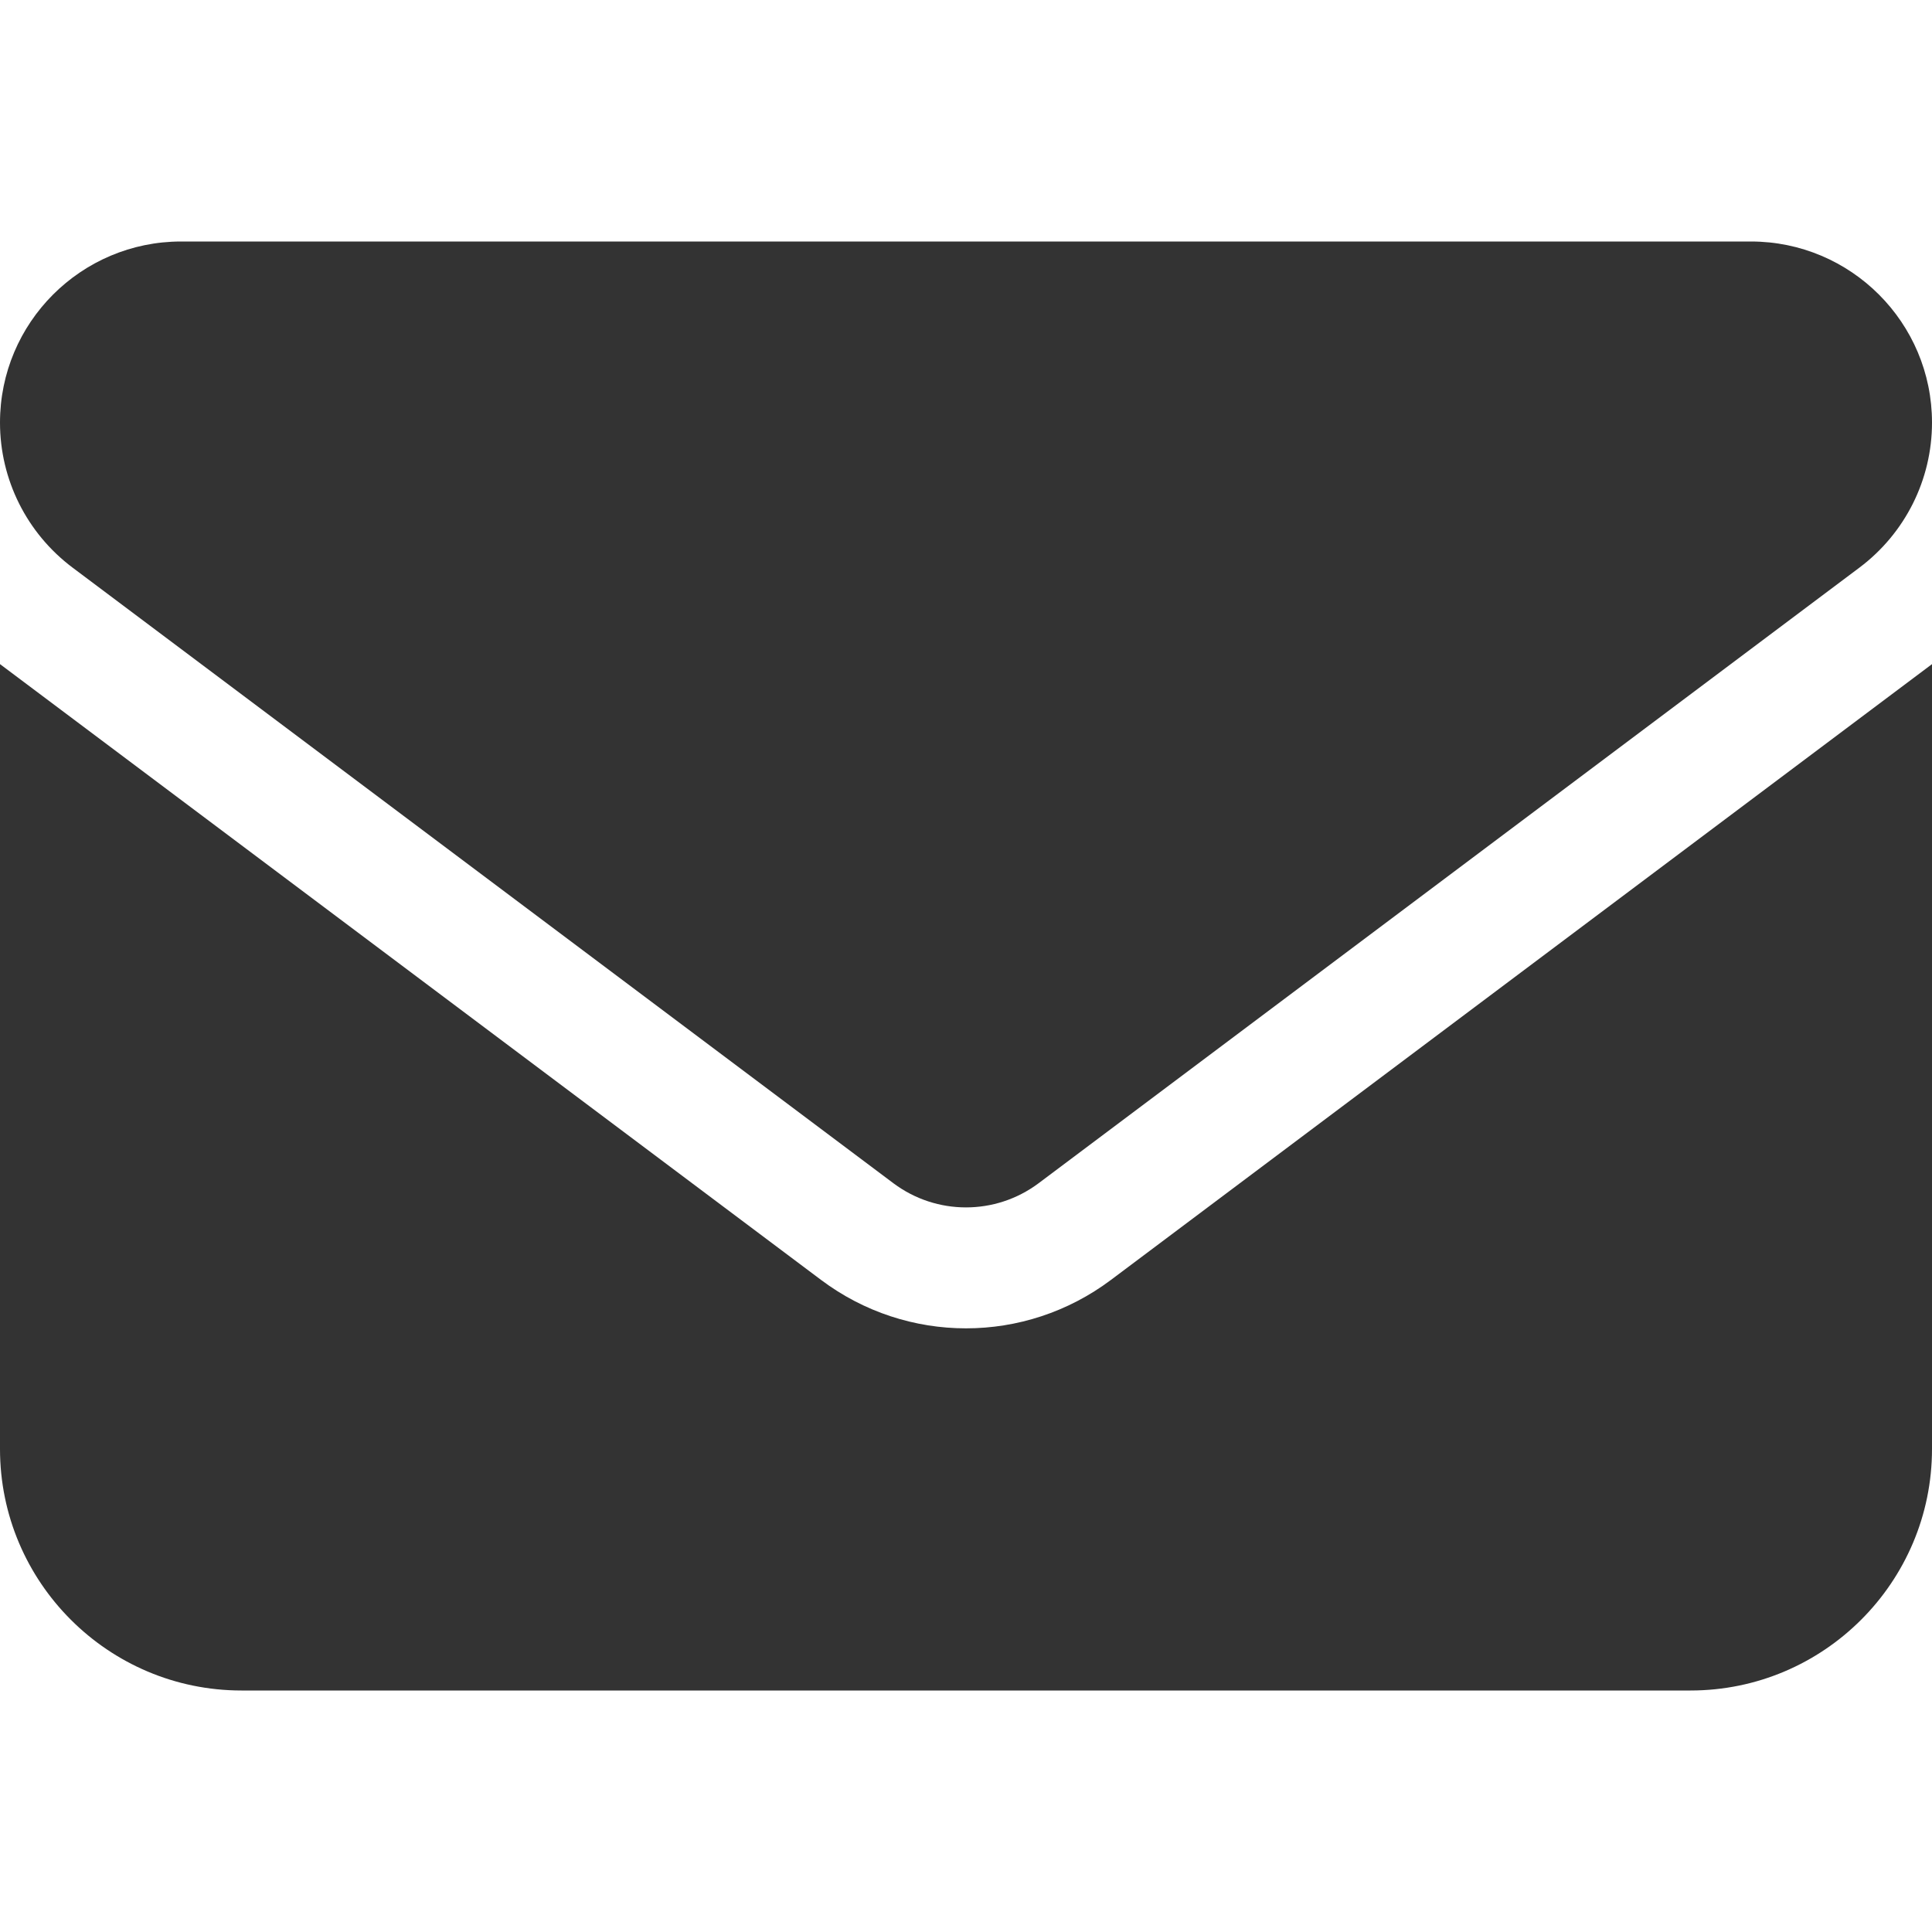
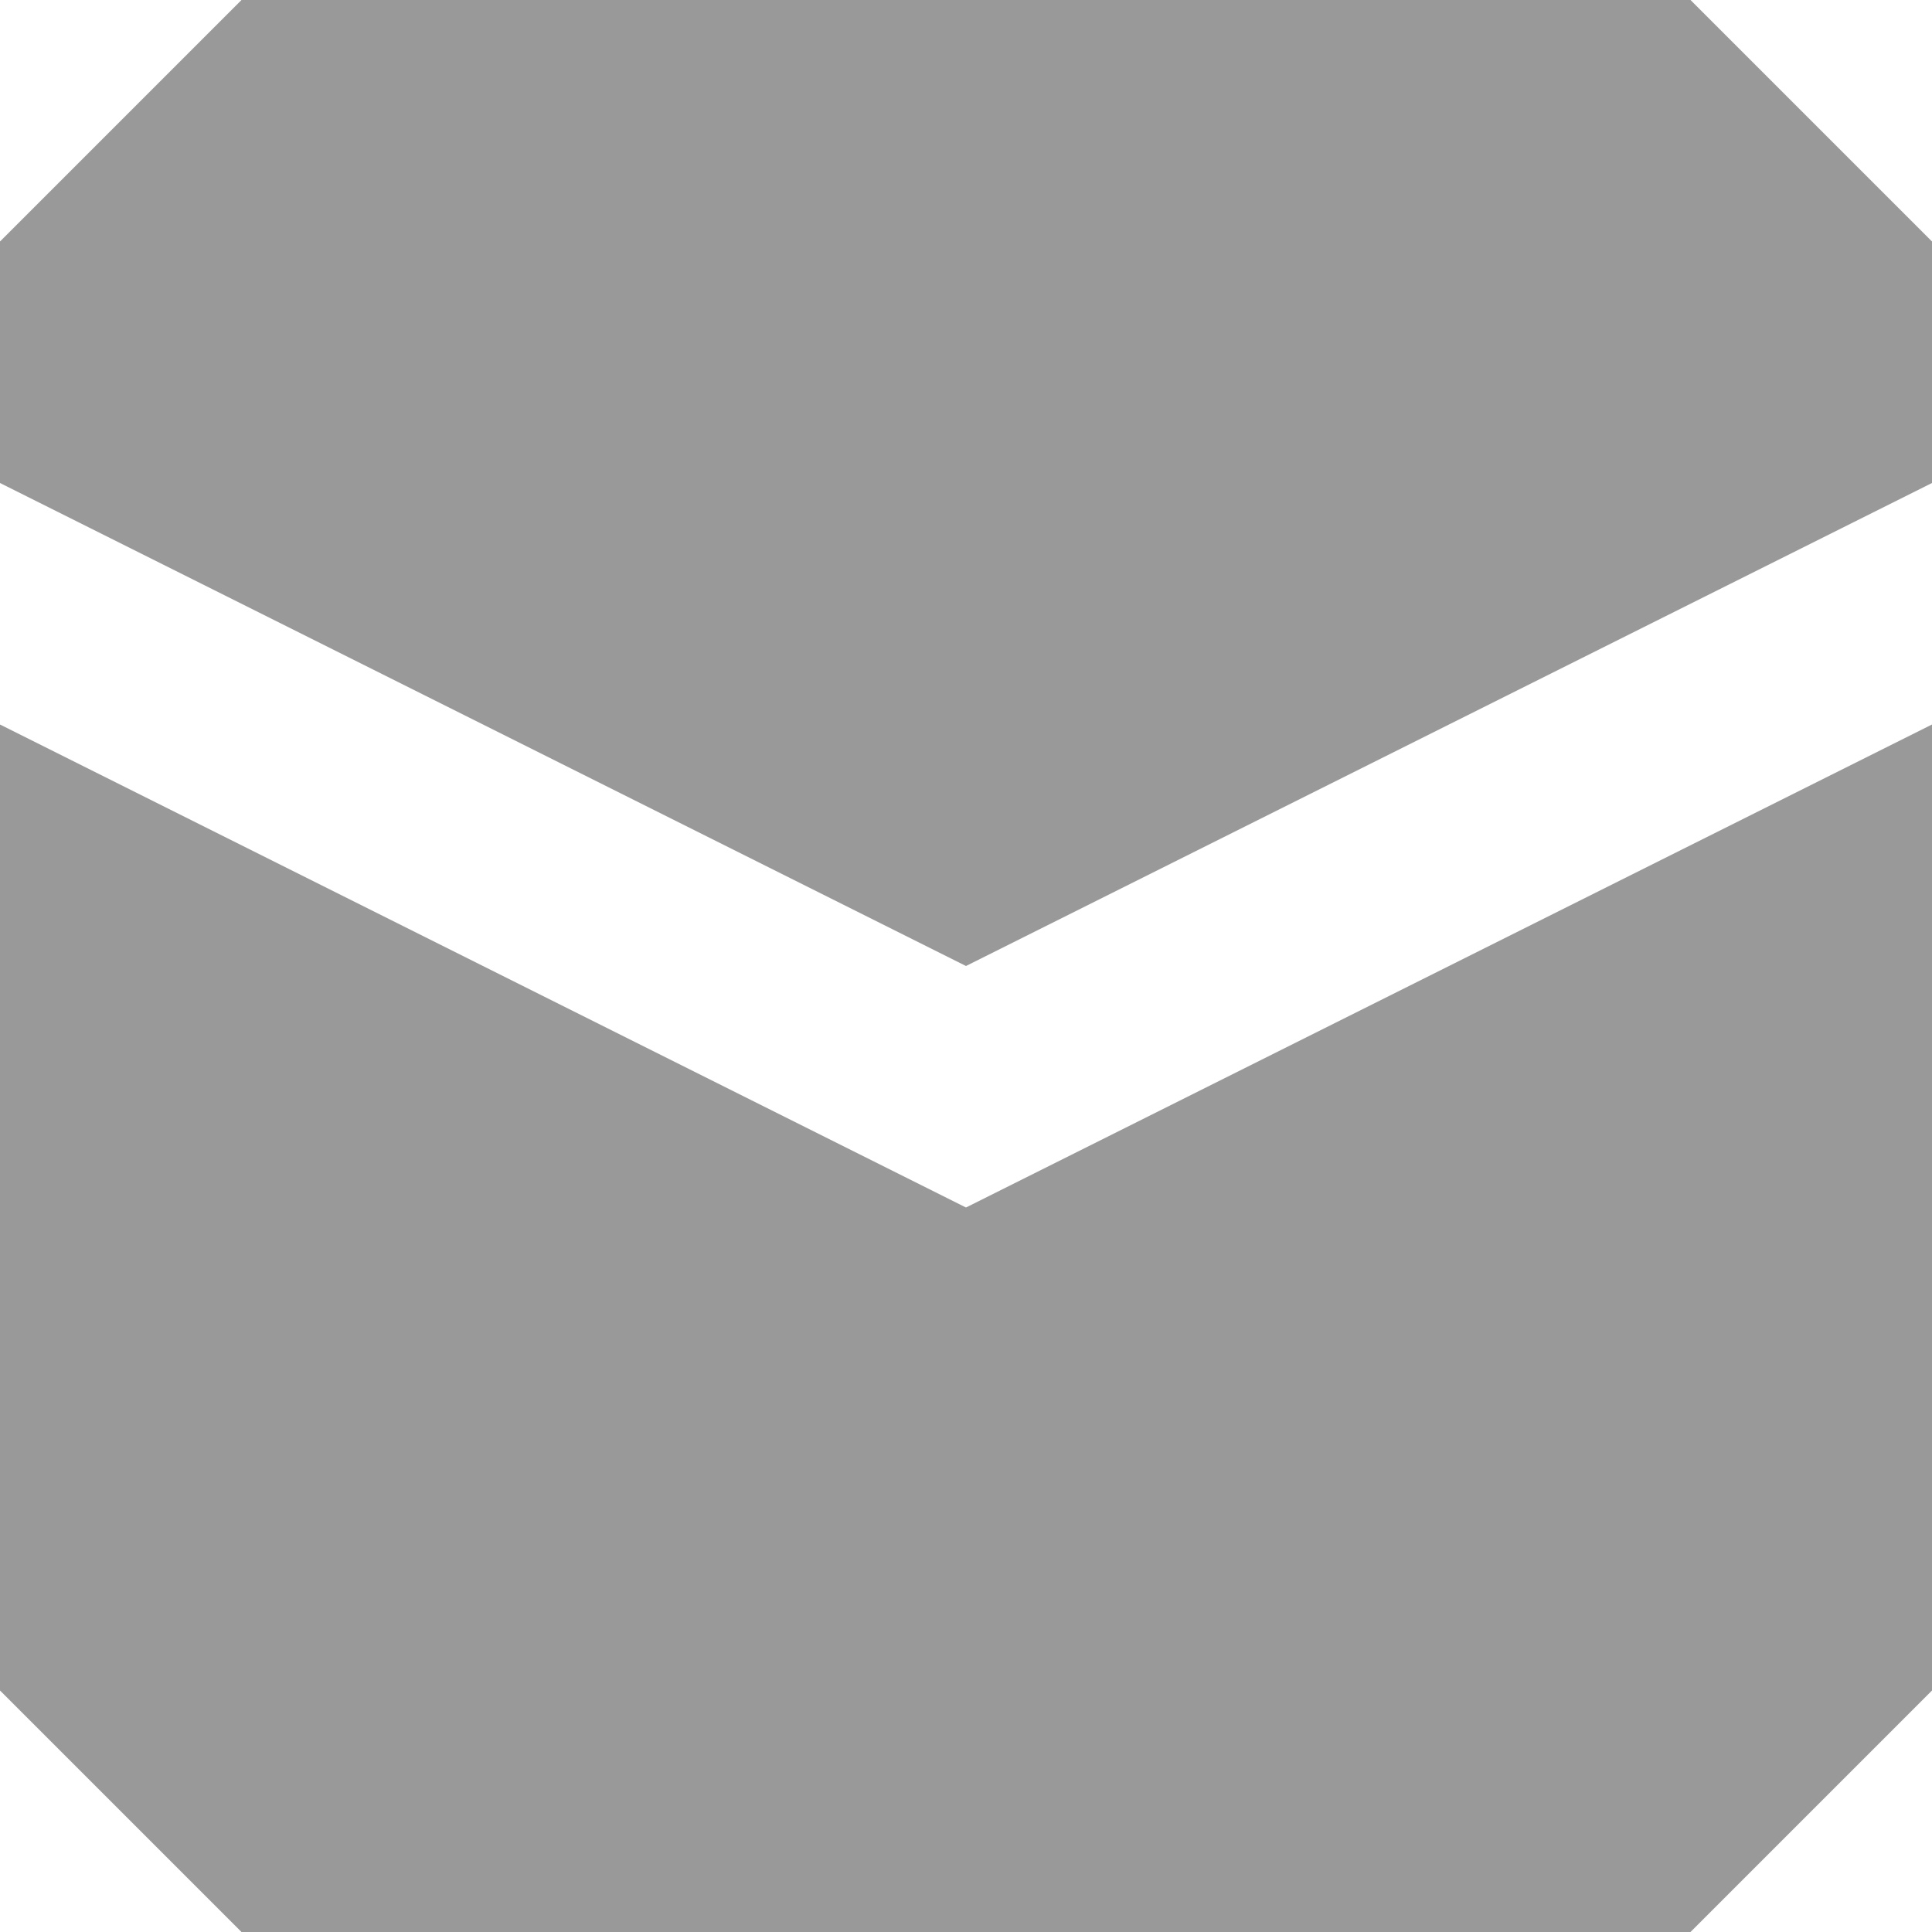
- <svg xmlns="http://www.w3.org/2000/svg" height="16" width="16" viewBox="0 0 512 512">
-   <path d="M48 64C21.5 64 0 85.5 0 112c0 15.1 7.1 29.3 19.2 38.4L236.8 313.6c11.4 8.5 27 8.5 38.4 0L492.8 150.4c12.1-9.1 19.2-23.3 19.2-38.4c0-26.5-21.5-48-48-48H48zM0 176V384c0 35.3 28.7 64 64 64H448c35.3 0 64-28.7 64-64V176L294.4 339.2c-22.8 17.1-54 17.1-76.8 0L0 176z" fill="#333" />
+ <svg xmlns="http://www.w3.org/2000/svg" viewBox="0 0 8 8">
+   <path d="M1 0 0 1 0 2 4 4 8 2 8 1 7 0ZM0 3 4 5 8 3 8 7 7 8 1 8 0 7Z" fill="#999" />
</svg>
